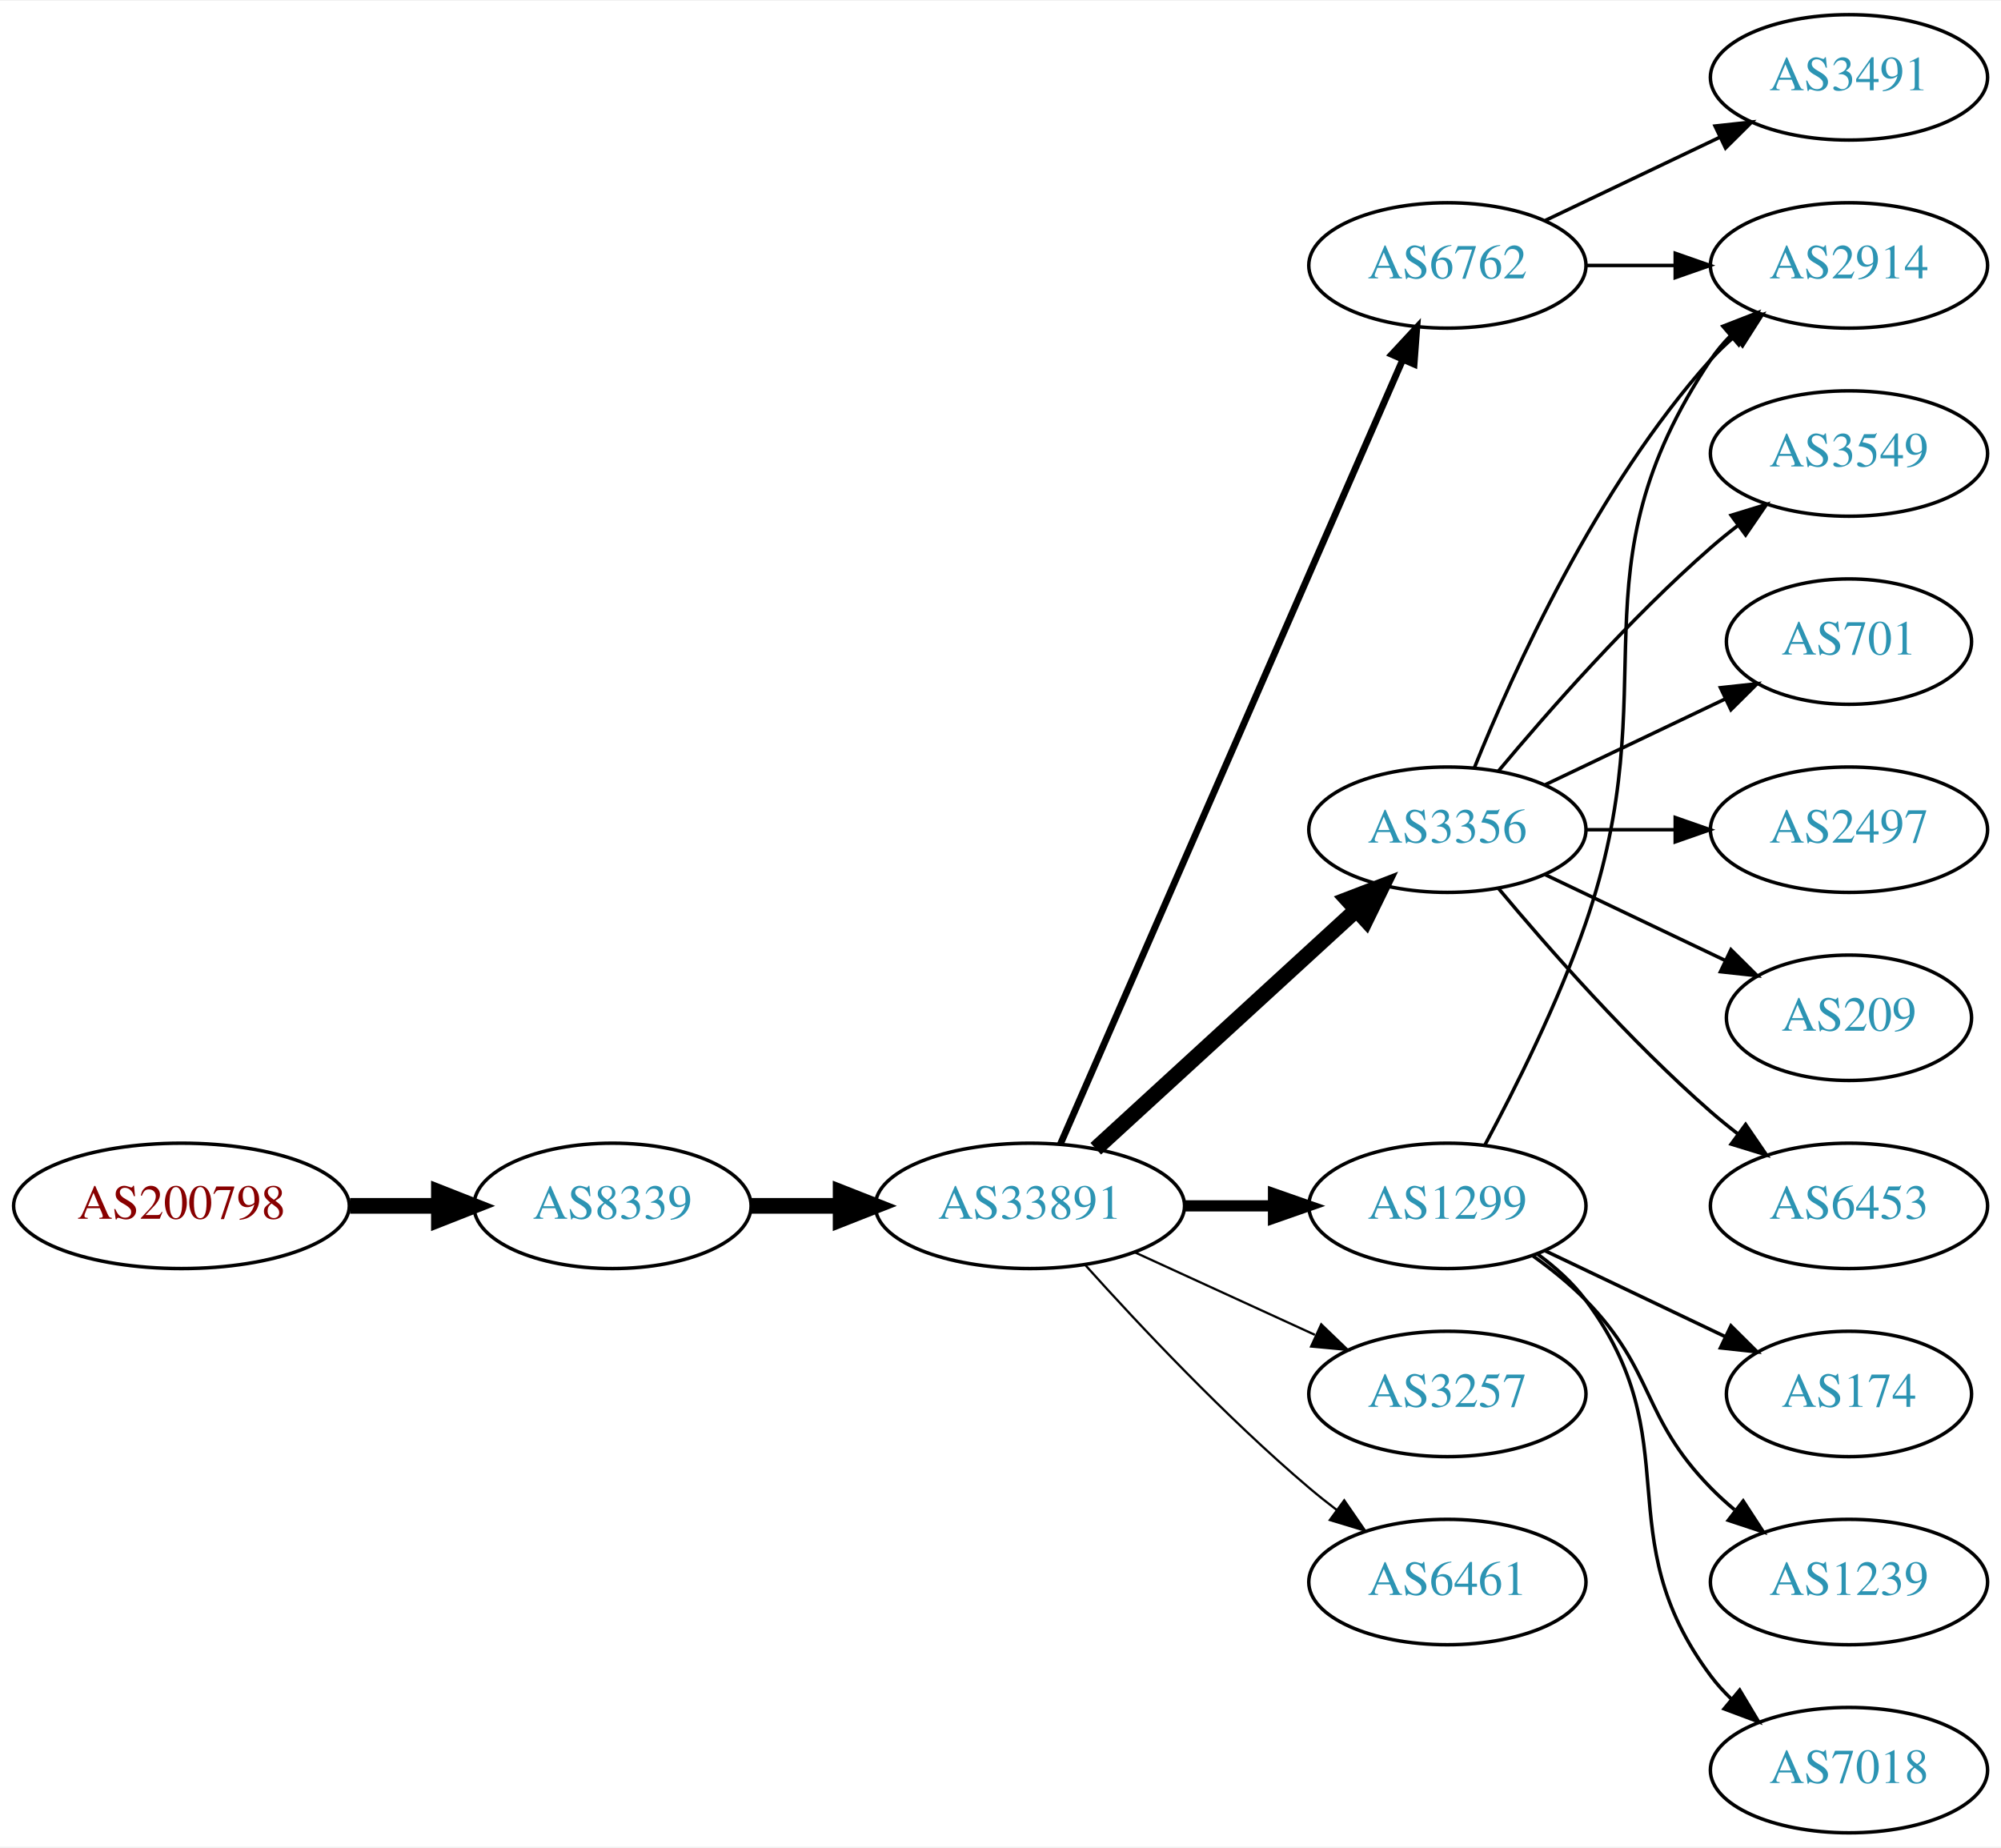
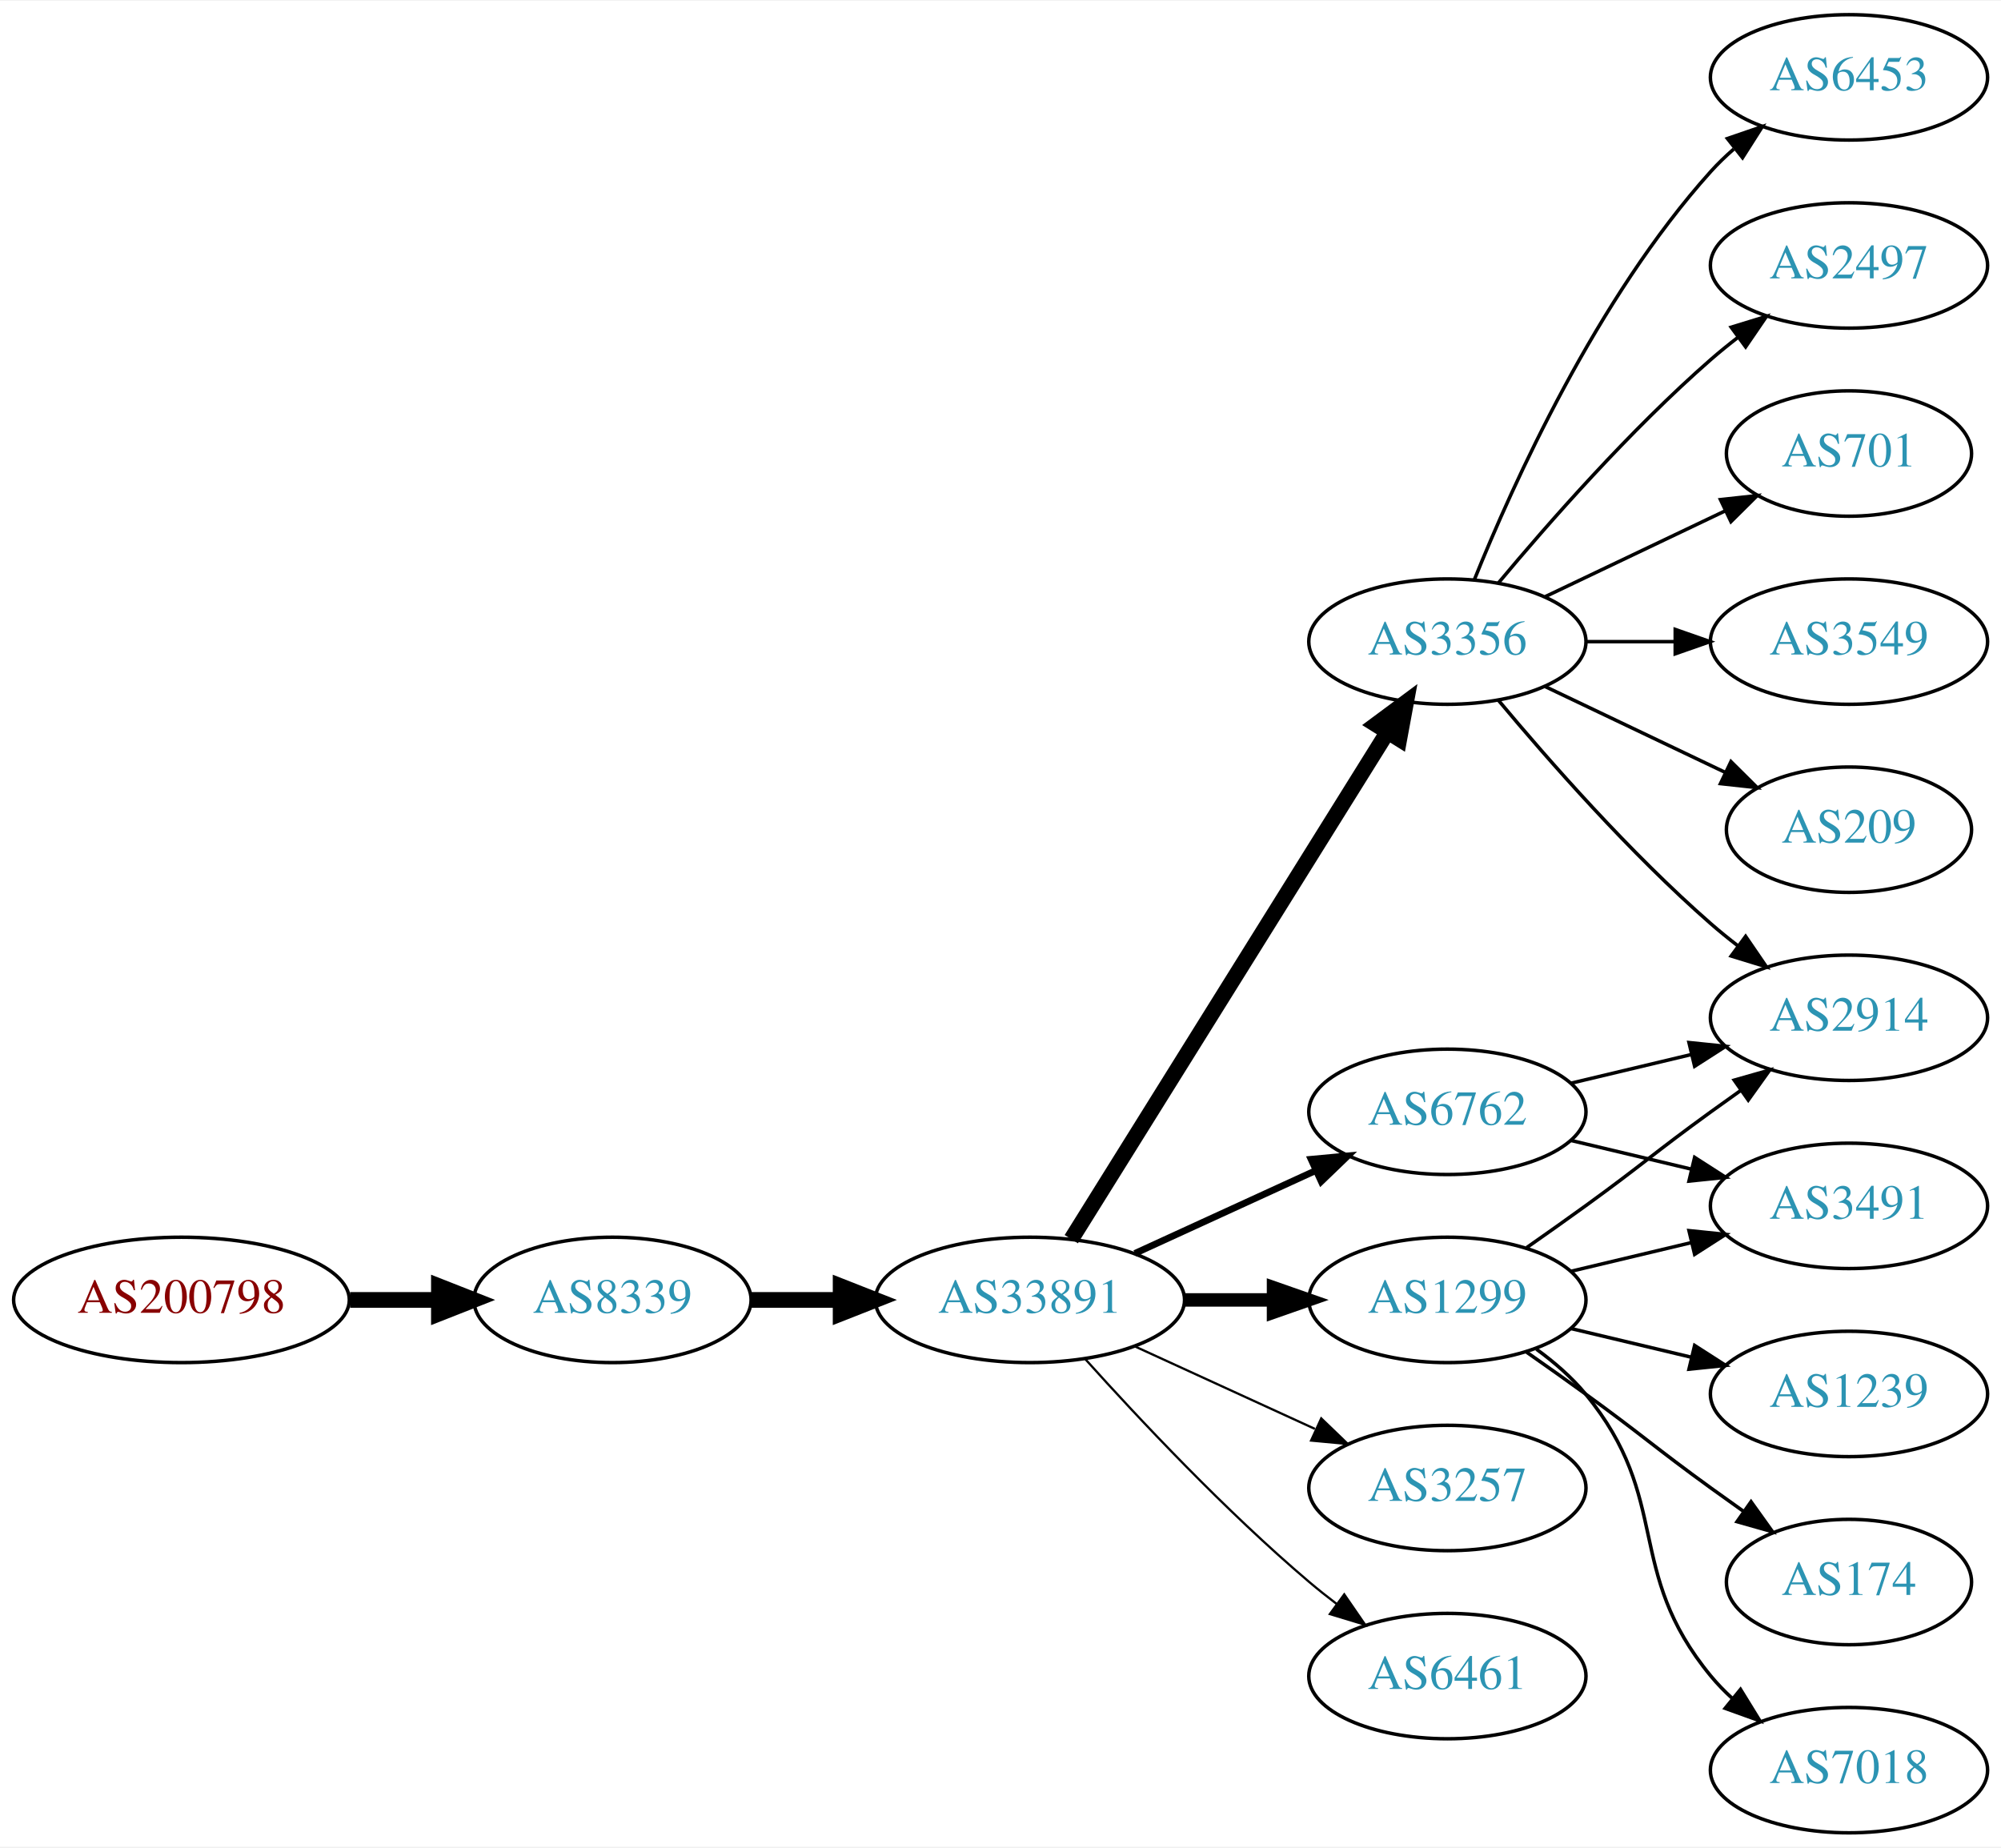
<svg xmlns="http://www.w3.org/2000/svg" xmlns:xlink="http://www.w3.org/1999/xlink" width="574pt" height="530pt" viewBox="0.00 0.00 574.46 530.00">
  <g id="graph0" class="graph" transform="scale(1 1) rotate(0) translate(4 526)">
    <polygon fill="white" stroke="none" points="-4,4 -4,-526 570.463,-526 570.463,4 -4,4" />
    <g id="node1" class="node">
      <g id="a_node1">
        <a xlink:href="/asn/200798" xlink:title="AS200798 ~ NOE-LFWV-AS [AT]">
-           <ellipse fill="#ffffff" stroke="black" cx="48.096" cy="-180" rx="48.192" ry="18" />
-           <text text-anchor="middle" x="48.096" y="-176.3" font-family="Times,serif" font-size="14.00" fill="#880000">AS200798</text>
+           <ellipse fill="#ffffff" stroke="black" cx="48.096" cy="-153" rx="48.192" ry="18" />
+           <text text-anchor="middle" x="48.096" y="-149.3" font-family="Times,serif" font-size="14.00" fill="#880000">AS200798</text>
        </a>
      </g>
    </g>
    <g id="node2" class="node">
      <g id="a_node2">
        <a xlink:href="/asn/8339" xlink:title="AS8339 ~ kabelplus GmbH [AT]">
-           <ellipse fill="#ffffff" stroke="black" cx="171.838" cy="-180" rx="39.794" ry="18" />
-           <text text-anchor="middle" x="171.838" y="-176.3" font-family="Times,serif" font-size="14.00" fill="#2c94b3">AS8339</text>
+           <ellipse fill="#ffffff" stroke="black" cx="171.838" cy="-153" rx="39.794" ry="18" />
+           <text text-anchor="middle" x="171.838" y="-149.3" font-family="Times,serif" font-size="14.00" fill="#2c94b3">AS8339</text>
        </a>
      </g>
    </g>
    <g id="edge1" class="edge">
-       <path fill="none" stroke="black" stroke-width="4.5" d="M96.513,-180C104.867,-180 113.577,-180 121.969,-180" />
-       <polygon fill="black" stroke="black" stroke-width="4.5" points="122.004,-183.938 132.004,-180 122.004,-176.063 122.004,-183.938" />
+       <path fill="none" stroke="black" stroke-width="4.5" d="M96.513,-153C104.867,-153 113.577,-153 121.969,-153" />
+       <polygon fill="black" stroke="black" stroke-width="4.5" points="122.004,-156.938 132.004,-153 122.004,-149.063 122.004,-156.938" />
    </g>
    <g id="node3" class="node">
      <g id="a_node3">
        <a xlink:href="/asn/33891" xlink:title="AS33891 ~ CORE-BACKBONE GMBH GLOBAL NETWORK [DE]">
-           <ellipse fill="#ffffff" stroke="black" cx="291.681" cy="-180" rx="44.393" ry="18" />
-           <text text-anchor="middle" x="291.681" y="-176.3" font-family="Times,serif" font-size="14.00" fill="#2c94b3">AS33891</text>
+           <ellipse fill="#ffffff" stroke="black" cx="291.681" cy="-153" rx="44.393" ry="18" />
+           <text text-anchor="middle" x="291.681" y="-149.3" font-family="Times,serif" font-size="14.00" fill="#2c94b3">AS33891</text>
        </a>
      </g>
    </g>
    <g id="edge2" class="edge">
-       <path fill="none" stroke="black" stroke-width="4.5" d="M211.751,-180C219.853,-180 228.528,-180 237.055,-180" />
-       <polygon fill="black" stroke="black" stroke-width="4.5" points="237.332,-183.938 247.332,-180 237.332,-176.063 237.332,-183.938" />
+       <path fill="none" stroke="black" stroke-width="4.5" d="M211.751,-153C219.853,-153 228.528,-153 237.055,-153" />
+       <polygon fill="black" stroke="black" stroke-width="4.5" points="237.332,-156.938 247.332,-153 237.332,-149.063 237.332,-156.938" />
    </g>
    <g id="node4" class="node">
      <g id="a_node4">
-         <a xlink:href="/asn/6762" xlink:title="AS6762 ~ TELECOM ITALIA SPARKLE S.p.A. [IT]">
-           <ellipse fill="#ffffff" stroke="black" cx="411.523" cy="-450" rx="39.794" ry="18" />
-           <text text-anchor="middle" x="411.523" y="-446.3" font-family="Times,serif" font-size="14.00" fill="#2c94b3">AS6762</text>
+         <a xlink:href="/asn/3356" xlink:title="AS3356 ~ Level 3 Parent, LLC [US]">
+           <ellipse fill="#ffffff" stroke="black" cx="411.523" cy="-342" rx="39.794" ry="18" />
+           <text text-anchor="middle" x="411.523" y="-338.3" font-family="Times,serif" font-size="14.00" fill="#2c94b3">AS3356</text>
        </a>
      </g>
    </g>
    <g id="edge3" class="edge">
-       <path fill="none" stroke="black" stroke-width="1.929" d="M300.412,-197.715C320.514,-243.771 374.522,-367.514 398.625,-422.739" />
-       <polygon fill="black" stroke="black" stroke-width="1.929" points="395.555,-424.454 402.763,-432.219 401.97,-421.654 395.555,-424.454" />
+       <path fill="none" stroke="black" stroke-width="4.5" d="M303.556,-170.442C324.339,-203.775 369.8,-276.686 394.228,-315.866" />
+       <polygon fill="black" stroke="black" stroke-width="4.5" points="391.042,-318.198 399.674,-324.6 397.725,-314.031 391.042,-318.198" />
    </g>
    <g id="node5" class="node">
      <g id="a_node5">
-         <a xlink:href="/asn/3257" xlink:title="AS3257 ~ GTT [DE]">
-           <ellipse fill="#ffffff" stroke="black" cx="411.523" cy="-126" rx="39.794" ry="18" />
-           <text text-anchor="middle" x="411.523" y="-122.3" font-family="Times,serif" font-size="14.00" fill="#2c94b3">AS3257</text>
+         <a xlink:href="/asn/1299" xlink:title="AS1299 ~ Telia Carrier [EU]">
+           <ellipse fill="#ffffff" stroke="black" cx="411.523" cy="-153" rx="39.794" ry="18" />
+           <text text-anchor="middle" x="411.523" y="-149.3" font-family="Times,serif" font-size="14.00" fill="#2c94b3">AS1299</text>
        </a>
      </g>
    </g>
    <g id="edge4" class="edge">
-       <path fill="none" stroke="black" stroke-width="0.643" d="M321.81,-166.652C337.421,-159.498 356.819,-150.609 373.491,-142.97" />
-       <polygon fill="black" stroke="black" stroke-width="0.643" points="375.31,-145.986 382.943,-138.638 372.394,-139.622 375.31,-145.986" />
+       <path fill="none" stroke="black" stroke-width="3.857" d="M335.892,-153C344.204,-153 352.967,-153 361.449,-153" />
+       <polygon fill="black" stroke="black" stroke-width="3.857" points="361.608,-156.5 371.608,-153 361.608,-149.5 361.608,-156.5" />
    </g>
    <g id="node6" class="node">
      <g id="a_node6">
-         <a xlink:href="/asn/3356" xlink:title="AS3356 ~ Level 3 Parent, LLC [US]">
-           <ellipse fill="#ffffff" stroke="black" cx="411.523" cy="-288" rx="39.794" ry="18" />
-           <text text-anchor="middle" x="411.523" y="-284.3" font-family="Times,serif" font-size="14.00" fill="#2c94b3">AS3356</text>
+         <a xlink:href="/asn/6762" xlink:title="AS6762 ~ TELECOM ITALIA SPARKLE S.p.A. [IT]">
+           <ellipse fill="#ffffff" stroke="black" cx="411.523" cy="-207" rx="39.794" ry="18" />
+           <text text-anchor="middle" x="411.523" y="-203.3" font-family="Times,serif" font-size="14.00" fill="#2c94b3">AS6762</text>
        </a>
      </g>
    </g>
    <g id="edge5" class="edge">
-       <path fill="none" stroke="black" stroke-width="4.5" d="M310.578,-196.403C330.507,-214.667 362.864,-244.322 385.341,-264.921" />
-       <polygon fill="black" stroke="black" stroke-width="4.5" points="382.81,-267.943 392.843,-271.797 388.131,-262.137 382.81,-267.943" />
+       <path fill="none" stroke="black" stroke-width="1.929" d="M321.81,-166.348C337.421,-173.502 356.819,-182.391 373.491,-190.03" />
+       <polygon fill="black" stroke="black" stroke-width="1.929" points="372.394,-193.378 382.943,-194.362 375.31,-187.014 372.394,-193.378" />
    </g>
    <g id="node7" class="node">
      <g id="a_node7">
-         <a xlink:href="/asn/1299" xlink:title="AS1299 ~ Telia Carrier [EU]">
-           <ellipse fill="#ffffff" stroke="black" cx="411.523" cy="-180" rx="39.794" ry="18" />
-           <text text-anchor="middle" x="411.523" y="-176.3" font-family="Times,serif" font-size="14.00" fill="#2c94b3">AS1299</text>
+         <a xlink:href="/asn/3257" xlink:title="AS3257 ~ GTT [DE]">
+           <ellipse fill="#ffffff" stroke="black" cx="411.523" cy="-99" rx="39.794" ry="18" />
+           <text text-anchor="middle" x="411.523" y="-95.3" font-family="Times,serif" font-size="14.00" fill="#2c94b3">AS3257</text>
        </a>
      </g>
    </g>
    <g id="edge6" class="edge">
-       <path fill="none" stroke="black" stroke-width="3.214" d="M335.892,-180C344.204,-180 352.967,-180 361.449,-180" />
-       <polygon fill="black" stroke="black" stroke-width="3.214" points="361.608,-183.5 371.608,-180 361.608,-176.5 361.608,-183.5" />
+       <path fill="none" stroke="black" stroke-width="0.643" d="M321.81,-139.652C337.421,-132.498 356.819,-123.609 373.491,-115.97" />
+       <polygon fill="black" stroke="black" stroke-width="0.643" points="375.31,-118.986 382.943,-111.638 372.394,-112.622 375.31,-118.986" />
    </g>
    <g id="node8" class="node">
      <g id="a_node8">
        <a xlink:href="/asn/6461" xlink:title="AS6461 ~ Zayo Bandwidth [US]">
-           <ellipse fill="#ffffff" stroke="black" cx="411.523" cy="-72" rx="39.794" ry="18" />
-           <text text-anchor="middle" x="411.523" y="-68.3" font-family="Times,serif" font-size="14.00" fill="#2c94b3">AS6461</text>
+           <ellipse fill="#ffffff" stroke="black" cx="411.523" cy="-45" rx="39.794" ry="18" />
+           <text text-anchor="middle" x="411.523" y="-41.3" font-family="Times,serif" font-size="14.00" fill="#2c94b3">AS6461</text>
        </a>
      </g>
    </g>
    <g id="edge7" class="edge">
-       <path fill="none" stroke="black" stroke-width="0.643" d="M307.613,-162.956C322.939,-145.903 347.875,-119.35 371.877,-99 374.374,-96.883 377.034,-94.768 379.746,-92.707" />
-       <polygon fill="black" stroke="black" stroke-width="0.643" points="381.912,-95.459 387.922,-86.734 377.782,-89.806 381.912,-95.459" />
+       <path fill="none" stroke="black" stroke-width="0.643" d="M307.613,-135.956C322.939,-118.903 347.875,-92.35 371.877,-72 374.374,-69.883 377.034,-67.768 379.746,-65.707" />
+       <polygon fill="black" stroke="black" stroke-width="0.643" points="381.912,-68.459 387.922,-59.734 377.782,-62.806 381.912,-68.459" />
    </g>
    <g id="node9" class="node">
      <g id="a_node9">
-         <a xlink:href="/asn/3491" xlink:title="AS3491 ~ PCCW Global, Inc. [US]">
+         <a xlink:href="/asn/6453" xlink:title="AS6453 ~ TATA COMMUNICATIONS (AMERICA) INC [US]">
          <ellipse fill="#ffffff" stroke="black" cx="526.816" cy="-504" rx="39.794" ry="18" />
-           <text text-anchor="middle" x="526.816" y="-500.3" font-family="Times,serif" font-size="14.00" fill="#2c94b3">AS3491</text>
+           <text text-anchor="middle" x="526.816" y="-500.3" font-family="Times,serif" font-size="14.00" fill="#2c94b3">AS6453</text>
        </a>
      </g>
    </g>
    <g id="edge8" class="edge">
-       <path fill="none" stroke="black" d="M439.66,-462.934C454.654,-470.081 473.475,-479.052 489.698,-486.785" />
-       <polygon fill="black" stroke="black" points="488.368,-490.028 498.901,-491.171 491.38,-483.709 488.368,-490.028" />
+       <path fill="none" stroke="black" d="M419.271,-359.787C430.322,-387.243 454.375,-440.578 487.17,-477 489.172,-479.224 491.391,-481.363 493.723,-483.397" />
+       <polygon fill="black" stroke="black" points="491.921,-486.433 501.942,-489.873 496.254,-480.935 491.921,-486.433" />
    </g>
    <g id="node10" class="node">
      <g id="a_node10">
-         <a xlink:href="/asn/2914" xlink:title="AS2914 ~ NTT America, Inc. [US]">
+         <a xlink:href="/asn/2497" xlink:title="AS2497 ~ Internet Initiative Japan Inc. [JP]">
          <ellipse fill="#ffffff" stroke="black" cx="526.816" cy="-450" rx="39.794" ry="18" />
-           <text text-anchor="middle" x="526.816" y="-446.3" font-family="Times,serif" font-size="14.00" fill="#2c94b3">AS2914</text>
+           <text text-anchor="middle" x="526.816" y="-446.3" font-family="Times,serif" font-size="14.00" fill="#2c94b3">AS2497</text>
        </a>
      </g>
    </g>
    <g id="edge9" class="edge">
-       <path fill="none" stroke="black" d="M451.195,-450C459.398,-450 468.162,-450 476.694,-450" />
-       <polygon fill="black" stroke="black" points="476.934,-453.5 486.934,-450 476.933,-446.5 476.934,-453.5" />
-     </g>
-     <g id="edge11" class="edge">
-       <path fill="none" stroke="black" d="M419.271,-305.787C430.322,-333.243 454.375,-386.578 487.17,-423 489.172,-425.224 491.391,-427.363 493.723,-429.397" />
-       <polygon fill="black" stroke="black" points="491.921,-432.433 501.942,-435.873 496.254,-426.935 491.921,-432.433" />
+       <path fill="none" stroke="black" d="M426.153,-358.817C440.436,-375.929 463.982,-402.745 487.17,-423 489.635,-425.154 492.274,-427.294 494.971,-429.372" />
+       <polygon fill="black" stroke="black" points="492.996,-432.264 503.125,-435.37 497.144,-426.625 492.996,-432.264" />
    </g>
    <g id="node11" class="node">
      <g id="a_node11">
-         <a xlink:href="/asn/2497" xlink:title="AS2497 ~ Internet Initiative Japan Inc. [JP]">
-           <ellipse fill="#ffffff" stroke="black" cx="526.816" cy="-288" rx="39.794" ry="18" />
-           <text text-anchor="middle" x="526.816" y="-284.3" font-family="Times,serif" font-size="14.00" fill="#2c94b3">AS2497</text>
+         <a xlink:href="/asn/701" xlink:title="AS701 ~ UUNET [US]">
+           <ellipse fill="#ffffff" stroke="black" cx="526.816" cy="-396" rx="35.194" ry="18" />
+           <text text-anchor="middle" x="526.816" y="-392.3" font-family="Times,serif" font-size="14.00" fill="#2c94b3">AS701</text>
        </a>
      </g>
    </g>
    <g id="edge10" class="edge">
-       <path fill="none" stroke="black" d="M451.195,-288C459.398,-288 468.162,-288 476.694,-288" />
-       <polygon fill="black" stroke="black" points="476.934,-291.5 486.934,-288 476.933,-284.5 476.934,-291.5" />
+       <path fill="none" stroke="black" d="M439.66,-354.934C455.091,-362.29 474.577,-371.577 491.112,-379.459" />
+       <polygon fill="black" stroke="black" points="489.921,-382.768 500.454,-383.911 492.933,-376.449 489.921,-382.768" />
    </g>
    <g id="node12" class="node">
      <g id="a_node12">
-         <a xlink:href="/asn/209" xlink:title="AS209 ~ CenturyLink Communications, LLC [US]">
-           <ellipse fill="#ffffff" stroke="black" cx="526.816" cy="-234" rx="35.194" ry="18" />
-           <text text-anchor="middle" x="526.816" y="-230.3" font-family="Times,serif" font-size="14.00" fill="#2c94b3">AS209</text>
-         </a>
-       </g>
-     </g>
-     <g id="edge12" class="edge">
-       <path fill="none" stroke="black" d="M439.66,-275.066C455.091,-267.71 474.577,-258.423 491.112,-250.541" />
-       <polygon fill="black" stroke="black" points="492.933,-253.551 500.454,-246.089 489.921,-247.232 492.933,-253.551" />
+         <a xlink:href="/asn/2914" xlink:title="AS2914 ~ NTT America, Inc. [US]">
+           <ellipse fill="#ffffff" stroke="black" cx="526.816" cy="-234" rx="39.794" ry="18" />
+           <text text-anchor="middle" x="526.816" y="-230.3" font-family="Times,serif" font-size="14.00" fill="#2c94b3">AS2914</text>
+         </a>
+       </g>
+     </g>
+     <g id="edge11" class="edge">
+       <path fill="none" stroke="black" d="M426.153,-325.183C440.436,-308.071 463.982,-281.255 487.17,-261 489.635,-258.846 492.274,-256.706 494.971,-254.628" />
+       <polygon fill="black" stroke="black" points="497.144,-257.375 503.125,-248.63 492.996,-251.736 497.144,-257.375" />
    </g>
    <g id="node13" class="node">
      <g id="a_node13">
-         <a xlink:href="/asn/6453" xlink:title="AS6453 ~ TATA COMMUNICATIONS (AMERICA) INC [US]">
-           <ellipse fill="#ffffff" stroke="black" cx="526.816" cy="-180" rx="39.794" ry="18" />
-           <text text-anchor="middle" x="526.816" y="-176.3" font-family="Times,serif" font-size="14.00" fill="#2c94b3">AS6453</text>
-         </a>
-       </g>
-     </g>
-     <g id="edge13" class="edge">
-       <path fill="none" stroke="black" d="M426.153,-271.183C440.436,-254.071 463.982,-227.255 487.17,-207 489.635,-204.846 492.274,-202.706 494.971,-200.628" />
-       <polygon fill="black" stroke="black" points="497.144,-203.375 503.125,-194.63 492.996,-197.736 497.144,-203.375" />
+         <a xlink:href="/asn/3549" xlink:title="AS3549 ~ Level 3 Parent, LLC [US]">
+           <ellipse fill="#ffffff" stroke="black" cx="526.816" cy="-342" rx="39.794" ry="18" />
+           <text text-anchor="middle" x="526.816" y="-338.3" font-family="Times,serif" font-size="14.00" fill="#2c94b3">AS3549</text>
+         </a>
+       </g>
+     </g>
+     <g id="edge12" class="edge">
+       <path fill="none" stroke="black" d="M451.195,-342C459.398,-342 468.162,-342 476.694,-342" />
+       <polygon fill="black" stroke="black" points="476.934,-345.5 486.934,-342 476.933,-338.5 476.934,-345.5" />
    </g>
    <g id="node14" class="node">
      <g id="a_node14">
-         <a xlink:href="/asn/3549" xlink:title="AS3549 ~ Level 3 Parent, LLC [US]">
-           <ellipse fill="#ffffff" stroke="black" cx="526.816" cy="-396" rx="39.794" ry="18" />
-           <text text-anchor="middle" x="526.816" y="-392.3" font-family="Times,serif" font-size="14.00" fill="#2c94b3">AS3549</text>
-         </a>
-       </g>
+         <a xlink:href="/asn/209" xlink:title="AS209 ~ CenturyLink Communications, LLC [US]">
+           <ellipse fill="#ffffff" stroke="black" cx="526.816" cy="-288" rx="35.194" ry="18" />
+           <text text-anchor="middle" x="526.816" y="-284.3" font-family="Times,serif" font-size="14.00" fill="#2c94b3">AS209</text>
+         </a>
+       </g>
+     </g>
+     <g id="edge13" class="edge">
+       <path fill="none" stroke="black" d="M439.66,-329.066C455.091,-321.71 474.577,-312.423 491.112,-304.541" />
+       <polygon fill="black" stroke="black" points="492.933,-307.551 500.454,-300.089 489.921,-301.232 492.933,-307.551" />
    </g>
    <g id="edge14" class="edge">
-       <path fill="none" stroke="black" d="M426.153,-304.817C440.436,-321.929 463.982,-348.745 487.17,-369 489.635,-371.154 492.274,-373.294 494.971,-375.372" />
-       <polygon fill="black" stroke="black" points="492.996,-378.264 503.125,-381.37 497.144,-372.625 492.996,-378.264" />
+       <path fill="none" stroke="black" d="M434.28,-168.009C439.815,-171.879 445.733,-176.064 451.17,-180 467.369,-191.729 470.97,-195.271 487.17,-207 489.973,-209.029 492.904,-211.125 495.845,-213.21" />
+       <polygon fill="black" stroke="black" points="493.867,-216.097 504.059,-218.991 497.896,-210.373 493.867,-216.097" />
    </g>
    <g id="node15" class="node">
      <g id="a_node15">
-         <a xlink:href="/asn/701" xlink:title="AS701 ~ UUNET [US]">
-           <ellipse fill="#ffffff" stroke="black" cx="526.816" cy="-342" rx="35.194" ry="18" />
-           <text text-anchor="middle" x="526.816" y="-338.3" font-family="Times,serif" font-size="14.00" fill="#2c94b3">AS701</text>
+         <a xlink:href="/asn/1239" xlink:title="AS1239 ~ Sprint [US]">
+           <ellipse fill="#ffffff" stroke="black" cx="526.816" cy="-126" rx="39.794" ry="18" />
+           <text text-anchor="middle" x="526.816" y="-122.3" font-family="Times,serif" font-size="14.00" fill="#2c94b3">AS1239</text>
        </a>
      </g>
    </g>
    <g id="edge15" class="edge">
-       <path fill="none" stroke="black" d="M439.66,-300.934C455.091,-308.29 474.577,-317.577 491.112,-325.459" />
-       <polygon fill="black" stroke="black" points="489.921,-328.768 500.454,-329.911 492.933,-322.449 489.921,-328.768" />
-     </g>
-     <g id="edge19" class="edge">
-       <path fill="none" stroke="black" d="M422.316,-197.526C430.954,-213.611 443.351,-238.315 451.17,-261 475.204,-330.731 446.145,-361.706 487.17,-423 488.791,-425.423 490.71,-427.695 492.812,-429.81" />
-       <polygon fill="black" stroke="black" points="490.625,-432.546 500.497,-436.393 495.179,-427.229 490.625,-432.546" />
+       <path fill="none" stroke="black" d="M447.13,-144.752C458.002,-142.162 470.156,-139.265 481.598,-136.538" />
+       <polygon fill="black" stroke="black" points="482.505,-139.92 491.421,-134.197 480.882,-133.111 482.505,-139.92" />
    </g>
    <g id="node16" class="node">
      <g id="a_node16">
        <a xlink:href="/asn/174" xlink:title="AS174 ~ Cogent Communications [US]">
-           <ellipse fill="#ffffff" stroke="black" cx="526.816" cy="-126" rx="35.194" ry="18" />
-           <text text-anchor="middle" x="526.816" y="-122.3" font-family="Times,serif" font-size="14.00" fill="#2c94b3">AS174</text>
+           <ellipse fill="#ffffff" stroke="black" cx="526.816" cy="-72" rx="35.194" ry="18" />
+           <text text-anchor="middle" x="526.816" y="-68.3" font-family="Times,serif" font-size="14.00" fill="#2c94b3">AS174</text>
        </a>
      </g>
    </g>
    <g id="edge16" class="edge">
-       <path fill="none" stroke="black" d="M439.66,-167.066C455.091,-159.71 474.577,-150.423 491.112,-142.541" />
-       <polygon fill="black" stroke="black" points="492.933,-145.551 500.454,-138.089 489.921,-139.232 492.933,-145.551" />
+       <path fill="none" stroke="black" d="M434.28,-137.991C439.815,-134.121 445.733,-129.936 451.17,-126 467.369,-114.271 470.97,-110.729 487.17,-99 490.198,-96.807 493.377,-94.537 496.556,-92.287" />
+       <polygon fill="black" stroke="black" points="498.698,-95.059 504.866,-86.445 494.672,-89.333 498.698,-95.059" />
    </g>
    <g id="node17" class="node">
      <g id="a_node17">
-         <a xlink:href="/asn/1239" xlink:title="AS1239 ~ Sprint [US]">
-           <ellipse fill="#ffffff" stroke="black" cx="526.816" cy="-72" rx="39.794" ry="18" />
-           <text text-anchor="middle" x="526.816" y="-68.3" font-family="Times,serif" font-size="14.00" fill="#2c94b3">AS1239</text>
+         <a xlink:href="/asn/3491" xlink:title="AS3491 ~ PCCW Global, Inc. [US]">
+           <ellipse fill="#ffffff" stroke="black" cx="526.816" cy="-180" rx="39.794" ry="18" />
+           <text text-anchor="middle" x="526.816" y="-176.3" font-family="Times,serif" font-size="14.00" fill="#2c94b3">AS3491</text>
        </a>
      </g>
    </g>
    <g id="edge17" class="edge">
-       <path fill="none" stroke="black" d="M436.117,-165.611C441.373,-161.852 446.705,-157.563 451.17,-153 471.342,-132.383 466.997,-119.617 487.17,-99 489.262,-96.861 491.546,-94.782 493.922,-92.79" />
-       <polygon fill="black" stroke="black" points="496.441,-95.268 502.222,-86.389 492.166,-89.725 496.441,-95.268" />
+       <path fill="none" stroke="black" d="M447.13,-161.248C458.002,-163.838 470.156,-166.735 481.598,-169.462" />
+       <polygon fill="black" stroke="black" points="480.882,-172.889 491.421,-171.803 482.505,-166.08 480.882,-172.889" />
    </g>
    <g id="node18" class="node">
      <g id="a_node18">
        <a xlink:href="/asn/7018" xlink:title="AS7018 ~ AT&amp;T Services, Inc. [US]">
          <ellipse fill="#ffffff" stroke="black" cx="526.816" cy="-18" rx="39.794" ry="18" />
          <text text-anchor="middle" x="526.816" y="-14.3" font-family="Times,serif" font-size="14.00" fill="#2c94b3">AS7018</text>
        </a>
      </g>
    </g>
    <g id="edge18" class="edge">
-       <path fill="none" stroke="black" d="M437.454,-166.118C442.53,-162.389 447.448,-157.984 451.17,-153 481.441,-112.458 456.898,-85.542 487.17,-45 488.914,-42.664 490.921,-40.455 493.085,-38.383" />
-       <polygon fill="black" stroke="black" points="495.444,-40.973 500.885,-31.882 490.963,-35.595 495.444,-40.973" />
+       <path fill="none" stroke="black" d="M437.104,-138.844C442.198,-135.128 447.212,-130.799 451.17,-126 476.234,-95.606 462.105,-75.394 487.17,-45 489.025,-42.751 491.112,-40.604 493.331,-38.576" />
+       <polygon fill="black" stroke="black" points="495.679,-41.178 501.235,-32.156 491.266,-35.744 495.679,-41.178" />
+     </g>
+     <g id="edge19" class="edge">
+       <path fill="none" stroke="black" d="M447.13,-215.248C458.002,-217.838 470.156,-220.735 481.598,-223.462" />
+       <polygon fill="black" stroke="black" points="480.882,-226.889 491.421,-225.803 482.505,-220.08 480.882,-226.889" />
+     </g>
+     <g id="edge20" class="edge">
+       <path fill="none" stroke="black" d="M447.13,-198.752C458.002,-196.162 470.156,-193.265 481.598,-190.538" />
+       <polygon fill="black" stroke="black" points="482.505,-193.92 491.421,-188.197 480.882,-187.111 482.505,-193.92" />
    </g>
  </g>
</svg>
